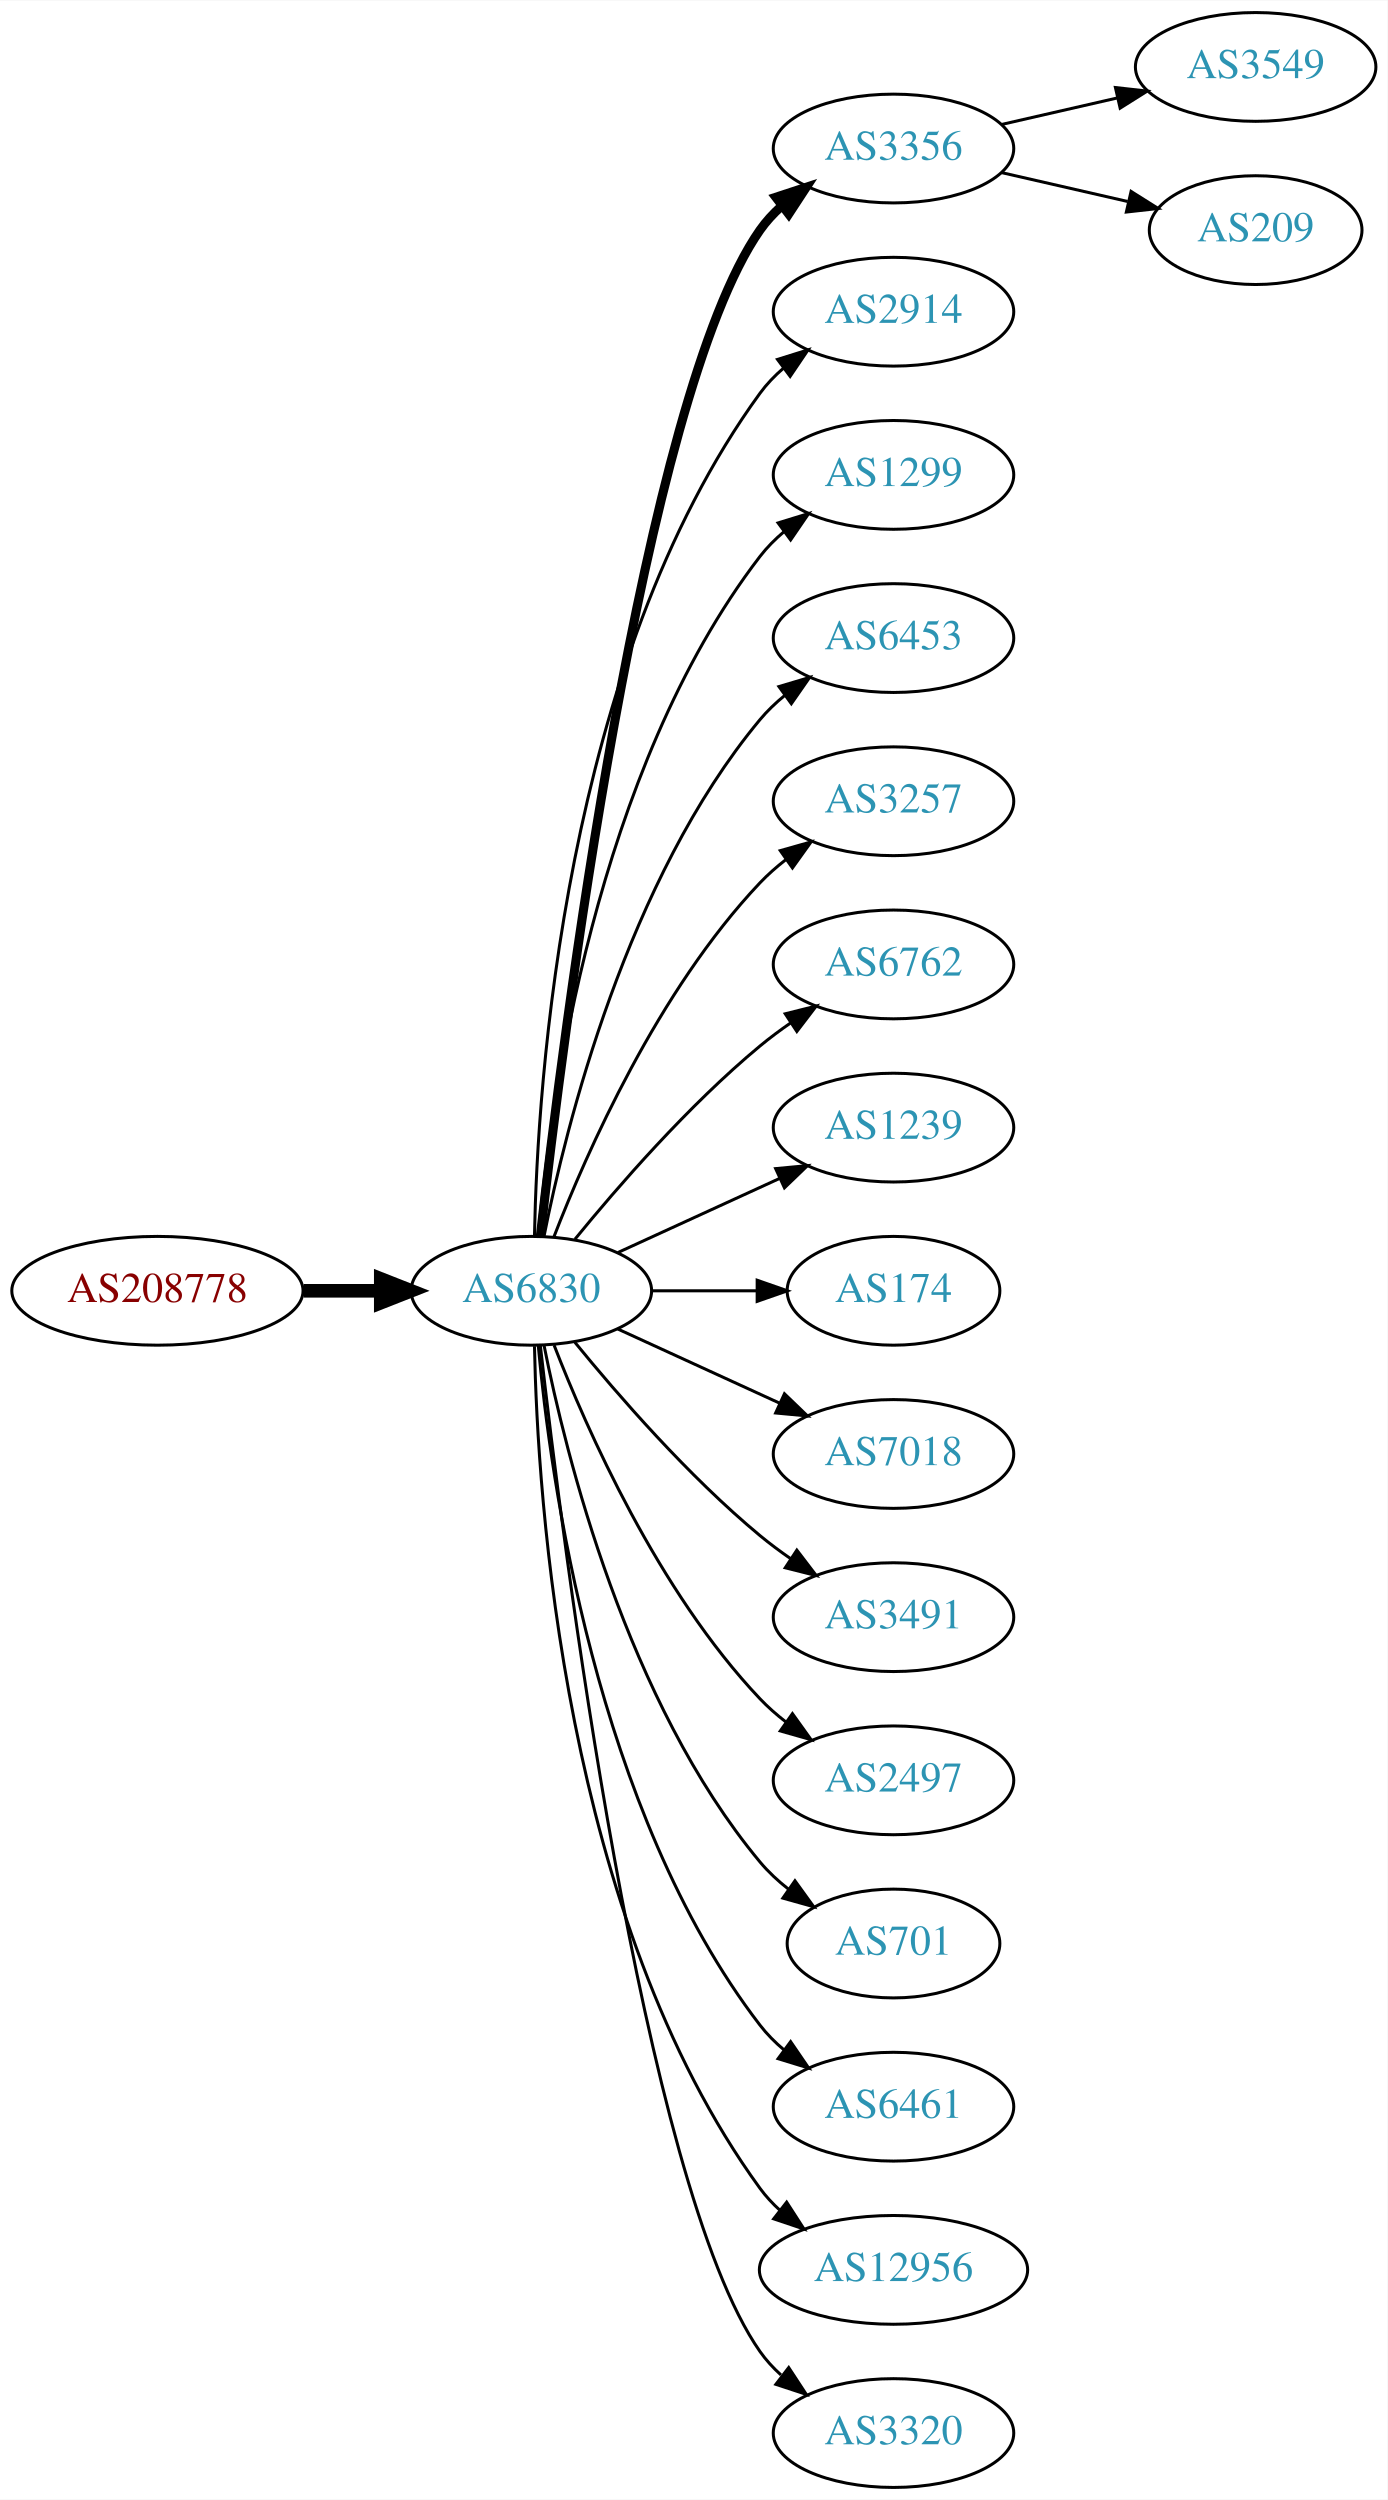
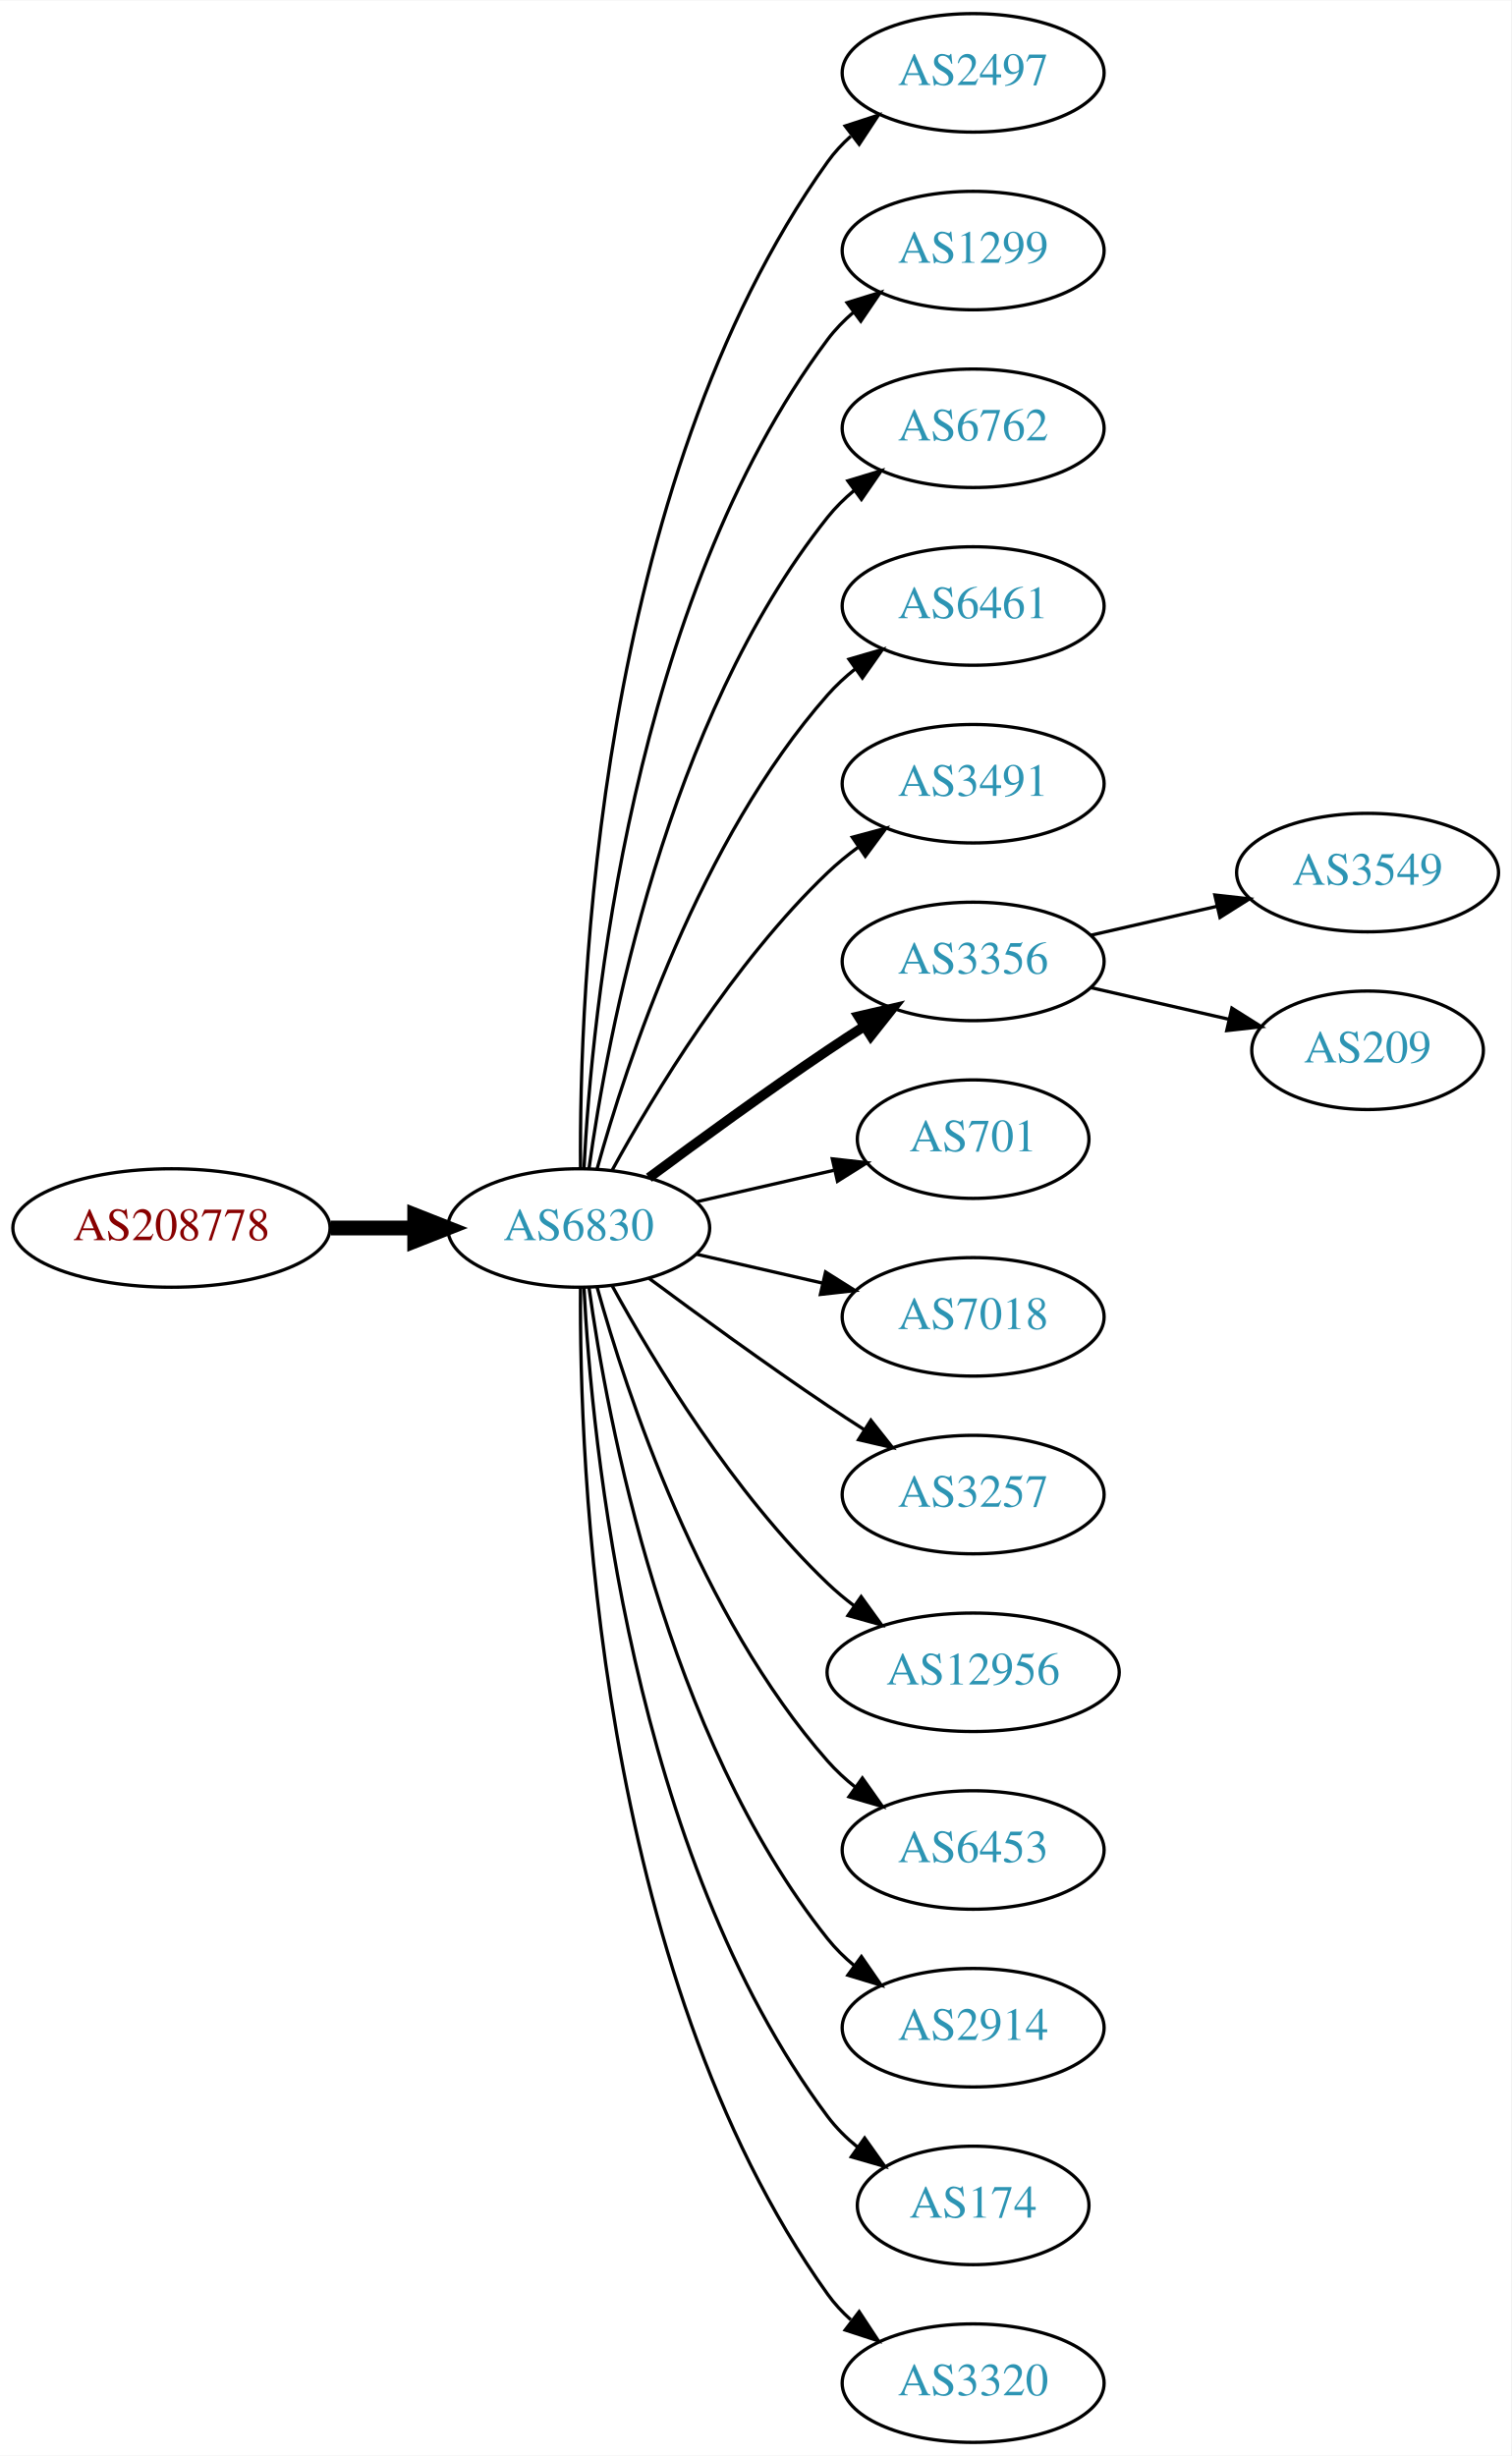
- <svg xmlns="http://www.w3.org/2000/svg" xmlns:xlink="http://www.w3.org/1999/xlink" width="459pt" height="827pt" viewBox="0.00 0.00 459.17 827.00">
-   <g id="graph0" class="graph" transform="scale(1 1) rotate(0) translate(4 823)">
-     <polygon fill="white" stroke="none" points="-4,4 -4,-823 455.17,-823 455.17,4 -4,4" />
+ <svg xmlns="http://www.w3.org/2000/svg" xmlns:xlink="http://www.w3.org/1999/xlink" width="459pt" height="746pt" viewBox="0.00 0.00 459.17 746.00">
+   <g id="graph0" class="graph" transform="scale(1 1) rotate(0) translate(4 742)">
+     <polygon fill="white" stroke="none" points="-4,4 -4,-742 455.17,-742 455.17,4 -4,4" />
    <g id="node1" class="node">
      <g id="a_node1">
        <a xlink:href="/asn/208778" xlink:title="AS208778 ~ ELIN GmbH &amp; Co KG [AT]">
-           <ellipse fill="#ffffff" stroke="black" cx="48.096" cy="-396" rx="48.192" ry="18" />
-           <text text-anchor="middle" x="48.096" y="-392.3" font-family="Times,serif" font-size="14.00" fill="#880000">AS208778</text>
+           <ellipse fill="#ffffff" stroke="black" cx="48.096" cy="-369" rx="48.192" ry="18" />
+           <text text-anchor="middle" x="48.096" y="-365.3" font-family="Times,serif" font-size="14.00" fill="#880000">AS208778</text>
        </a>
      </g>
    </g>
    <g id="node2" class="node">
      <g id="a_node2">
        <a xlink:href="/asn/6830" xlink:title="AS6830 ~ LGI-UPC [AT]">
-           <ellipse fill="#ffffff" stroke="black" cx="171.838" cy="-396" rx="39.794" ry="18" />
-           <text text-anchor="middle" x="171.838" y="-392.3" font-family="Times,serif" font-size="14.00" fill="#2c94b3">AS6830</text>
+           <ellipse fill="#ffffff" stroke="black" cx="171.838" cy="-369" rx="39.794" ry="18" />
+           <text text-anchor="middle" x="171.838" y="-365.3" font-family="Times,serif" font-size="14.00" fill="#2c94b3">AS6830</text>
        </a>
      </g>
    </g>
    <g id="edge1" class="edge">
-       <path fill="none" stroke="black" stroke-width="4.5" d="M96.513,-396C104.867,-396 113.577,-396 121.969,-396" />
-       <polygon fill="black" stroke="black" stroke-width="4.5" points="122.004,-399.938 132.004,-396 122.004,-392.063 122.004,-399.938" />
+       <path fill="none" stroke="black" stroke-width="4.5" d="M96.513,-369C104.867,-369 113.577,-369 121.969,-369" />
+       <polygon fill="black" stroke="black" stroke-width="4.5" points="122.004,-372.938 132.004,-369 122.004,-365.063 122.004,-372.938" />
    </g>
    <g id="node3" class="node">
      <g id="a_node3">
-         <a xlink:href="/asn/3356" xlink:title="AS3356 ~ Level 3 Parent, LLC [US]">
-           <ellipse fill="#ffffff" stroke="black" cx="291.681" cy="-774" rx="39.794" ry="18" />
-           <text text-anchor="middle" x="291.681" y="-770.3" font-family="Times,serif" font-size="14.00" fill="#2c94b3">AS3356</text>
+         <a xlink:href="/asn/2497" xlink:title="AS2497 ~ Internet Initiative Japan Inc. [JP]">
+           <ellipse fill="#ffffff" stroke="black" cx="291.681" cy="-720" rx="39.794" ry="18" />
+           <text text-anchor="middle" x="291.681" y="-716.3" font-family="Times,serif" font-size="14.00" fill="#2c94b3">AS2497</text>
        </a>
      </g>
    </g>
    <g id="edge2" class="edge">
-       <path fill="none" stroke="black" stroke-width="3" d="M174.808,-414.101C182.036,-477.928 208.714,-691.628 247.484,-747 249.463,-749.825 251.841,-752.416 254.451,-754.779" />
-       <polygon fill="black" stroke="black" stroke-width="3" points="252.744,-757.881 262.81,-761.188 257.003,-752.326 252.744,-757.881" />
+       <path fill="none" stroke="black" d="M172.387,-387.063C171.967,-439.503 177.121,-594.293 247.484,-693 249.486,-695.809 251.881,-698.388 254.502,-700.743" />
+       <polygon fill="black" stroke="black" points="252.807,-703.852 262.879,-707.139 257.055,-698.288 252.807,-703.852" />
    </g>
    <g id="node4" class="node">
      <g id="a_node4">
-         <a xlink:href="/asn/2914" xlink:title="AS2914 ~ NTT America, Inc. [US]">
-           <ellipse fill="#ffffff" stroke="black" cx="291.681" cy="-720" rx="39.794" ry="18" />
-           <text text-anchor="middle" x="291.681" y="-716.3" font-family="Times,serif" font-size="14.00" fill="#2c94b3">AS2914</text>
-         </a>
-       </g>
-     </g>
-     <g id="edge3" class="edge">
-       <path fill="none" stroke="black" d="M172.87,-414.337C173.843,-464.079 182.562,-603.806 247.484,-693 249.696,-696.039 252.364,-698.813 255.276,-701.326" />
-       <polygon fill="black" stroke="black" points="253.294,-704.214 263.407,-707.373 257.471,-698.597 253.294,-704.214" />
-     </g>
-     <g id="node5" class="node">
-       <g id="a_node5">
        <a xlink:href="/asn/1299" xlink:title="AS1299 ~ Telia Carrier [EU]">
          <ellipse fill="#ffffff" stroke="black" cx="291.681" cy="-666" rx="39.794" ry="18" />
          <text text-anchor="middle" x="291.681" y="-662.3" font-family="Times,serif" font-size="14.00" fill="#2c94b3">AS1299</text>
        </a>
      </g>
    </g>
+     <g id="edge3" class="edge">
+       <path fill="none" stroke="black" d="M173.43,-387.023C175.806,-433.412 187.724,-558.893 247.484,-639 249.732,-642.013 252.424,-644.769 255.35,-647.272" />
+       <polygon fill="black" stroke="black" points="253.381,-650.169 263.502,-653.303 257.545,-644.542 253.381,-650.169" />
+     </g>
+     <g id="node5" class="node">
+       <g id="a_node5">
+         <a xlink:href="/asn/6762" xlink:title="AS6762 ~ TELECOM ITALIA SPARKLE S.p.A. [IT]">
+           <ellipse fill="#ffffff" stroke="black" cx="291.681" cy="-612" rx="39.794" ry="18" />
+           <text text-anchor="middle" x="291.681" y="-608.3" font-family="Times,serif" font-size="14.00" fill="#2c94b3">AS6762</text>
+         </a>
+       </g>
+     </g>
    <g id="edge4" class="edge">
-       <path fill="none" stroke="black" d="M174.122,-414.117C178.02,-457.332 193.037,-568.131 247.484,-639 249.774,-641.981 252.494,-644.716 255.439,-647.205" />
-       <polygon fill="black" stroke="black" points="253.485,-650.113 263.615,-653.218 257.633,-644.473 253.485,-650.113" />
+       <path fill="none" stroke="black" d="M174.977,-387.17C180.477,-426.974 198.303,-523.233 247.484,-585 249.826,-587.94 252.58,-590.649 255.546,-593.121" />
+       <polygon fill="black" stroke="black" points="253.611,-596.042 263.752,-599.11 257.738,-590.388 253.611,-596.042" />
    </g>
    <g id="node6" class="node">
      <g id="a_node6">
-         <a xlink:href="/asn/6453" xlink:title="AS6453 ~ TATA COMMUNICATIONS (AMERICA) INC [US]">
-           <ellipse fill="#ffffff" stroke="black" cx="291.681" cy="-612" rx="39.794" ry="18" />
-           <text text-anchor="middle" x="291.681" y="-608.3" font-family="Times,serif" font-size="14.00" fill="#2c94b3">AS6453</text>
+         <a xlink:href="/asn/6461" xlink:title="AS6461 ~ Zayo Bandwidth [US]">
+           <ellipse fill="#ffffff" stroke="black" cx="291.681" cy="-558" rx="39.794" ry="18" />
+           <text text-anchor="middle" x="291.681" y="-554.3" font-family="Times,serif" font-size="14.00" fill="#2c94b3">AS6461</text>
        </a>
      </g>
    </g>
    <g id="edge5" class="edge">
-       <path fill="none" stroke="black" d="M176.037,-414.073C183.2,-450.141 203.474,-532.125 247.484,-585 249.889,-587.889 252.686,-590.563 255.678,-593.013" />
-       <polygon fill="black" stroke="black" points="253.766,-595.95 263.921,-598.973 257.868,-590.277 253.766,-595.95" />
+       <path fill="none" stroke="black" d="M177.411,-386.946C186.317,-418.995 208.601,-486.842 247.484,-531 249.968,-533.821 252.818,-536.449 255.844,-538.871" />
+       <polygon fill="black" stroke="black" points="253.961,-541.828 264.133,-544.791 258.029,-536.131 253.961,-541.828" />
    </g>
    <g id="node7" class="node">
      <g id="a_node7">
-         <a xlink:href="/asn/3257" xlink:title="AS3257 ~ GTT [DE]">
-           <ellipse fill="#ffffff" stroke="black" cx="291.681" cy="-558" rx="39.794" ry="18" />
-           <text text-anchor="middle" x="291.681" y="-554.3" font-family="Times,serif" font-size="14.00" fill="#2c94b3">AS3257</text>
+         <a xlink:href="/asn/3491" xlink:title="AS3491 ~ PCCW Global, Inc. [US]">
+           <ellipse fill="#ffffff" stroke="black" cx="291.681" cy="-504" rx="39.794" ry="18" />
+           <text text-anchor="middle" x="291.681" y="-500.3" font-family="Times,serif" font-size="14.00" fill="#2c94b3">AS3491</text>
        </a>
      </g>
    </g>
    <g id="edge6" class="edge">
-       <path fill="none" stroke="black" d="M179.361,-413.994C190.112,-441.728 213.769,-495.429 247.484,-531 250.07,-533.728 252.988,-536.294 256.056,-538.677" />
-       <polygon fill="black" stroke="black" points="254.21,-541.658 264.404,-544.543 258.234,-535.93 254.21,-541.658" />
+       <path fill="none" stroke="black" d="M182.079,-386.713C194.625,-409.561 218.802,-449.611 247.484,-477 250.353,-479.739 253.542,-482.347 256.851,-484.785" />
+       <polygon fill="black" stroke="black" points="254.974,-487.742 265.21,-490.477 258.914,-481.956 254.974,-487.742" />
    </g>
    <g id="node8" class="node">
      <g id="a_node8">
-         <a xlink:href="/asn/6762" xlink:title="AS6762 ~ TELECOM ITALIA SPARKLE S.p.A. [IT]">
-           <ellipse fill="#ffffff" stroke="black" cx="291.681" cy="-504" rx="39.794" ry="18" />
-           <text text-anchor="middle" x="291.681" y="-500.3" font-family="Times,serif" font-size="14.00" fill="#2c94b3">AS6762</text>
+         <a xlink:href="/asn/3356" xlink:title="AS3356 ~ Level 3 Parent, LLC [US]">
+           <ellipse fill="#ffffff" stroke="black" cx="291.681" cy="-450" rx="39.794" ry="18" />
+           <text text-anchor="middle" x="291.681" y="-446.3" font-family="Times,serif" font-size="14.00" fill="#2c94b3">AS3356</text>
        </a>
      </g>
    </g>
    <g id="edge7" class="edge">
-       <path fill="none" stroke="black" d="M186.257,-413.065C200.372,-430.375 223.786,-457.345 247.484,-477 250.701,-479.668 254.201,-482.27 257.772,-484.741" />
-       <polygon fill="black" stroke="black" points="255.85,-487.666 266.128,-490.236 259.695,-481.817 255.85,-487.666" />
+       <path fill="none" stroke="black" stroke-width="3" d="M193.168,-384.277C208.031,-395.304 228.775,-410.407 247.484,-423 251.033,-425.389 254.784,-427.839 258.532,-430.242" />
+       <polygon fill="black" stroke="black" stroke-width="3" points="256.858,-433.325 267.181,-435.712 260.6,-427.409 256.858,-433.325" />
    </g>
    <g id="node9" class="node">
      <g id="a_node9">
-         <a xlink:href="/asn/1239" xlink:title="AS1239 ~ Sprint [US]">
-           <ellipse fill="#ffffff" stroke="black" cx="291.681" cy="-450" rx="39.794" ry="18" />
-           <text text-anchor="middle" x="291.681" y="-446.3" font-family="Times,serif" font-size="14.00" fill="#2c94b3">AS1239</text>
+         <a xlink:href="/asn/701" xlink:title="AS701 ~ UUNET [US]">
+           <ellipse fill="#ffffff" stroke="black" cx="291.681" cy="-396" rx="35.194" ry="18" />
+           <text text-anchor="middle" x="291.681" y="-392.3" font-family="Times,serif" font-size="14.00" fill="#2c94b3">AS701</text>
        </a>
      </g>
    </g>
    <g id="edge8" class="edge">
-       <path fill="none" stroke="black" d="M200.467,-408.661C216.424,-415.973 236.694,-425.261 253.977,-433.181" />
-       <polygon fill="black" stroke="black" points="252.676,-436.435 263.225,-437.419 255.592,-430.071 252.676,-436.435" />
+       <path fill="none" stroke="black" d="M207.557,-376.955C220.65,-379.955 235.672,-383.396 249.313,-386.522" />
+       <polygon fill="black" stroke="black" points="248.891,-390.016 259.42,-388.838 250.454,-383.193 248.891,-390.016" />
    </g>
    <g id="node10" class="node">
      <g id="a_node10">
-         <a xlink:href="/asn/174" xlink:title="AS174 ~ Cogent Communications [US]">
-           <ellipse fill="#ffffff" stroke="black" cx="291.681" cy="-396" rx="35.194" ry="18" />
-           <text text-anchor="middle" x="291.681" y="-392.3" font-family="Times,serif" font-size="14.00" fill="#2c94b3">AS174</text>
-         </a>
-       </g>
-     </g>
-     <g id="edge9" class="edge">
-       <path fill="none" stroke="black" d="M211.751,-396C222.837,-396 234.997,-396 246.379,-396" />
-       <polygon fill="black" stroke="black" points="246.561,-399.5 256.561,-396 246.561,-392.5 246.561,-399.5" />
-     </g>
-     <g id="node11" class="node">
-       <g id="a_node11">
        <a xlink:href="/asn/7018" xlink:title="AS7018 ~ AT&amp;T Services, Inc. [US]">
          <ellipse fill="#ffffff" stroke="black" cx="291.681" cy="-342" rx="39.794" ry="18" />
          <text text-anchor="middle" x="291.681" y="-338.3" font-family="Times,serif" font-size="14.00" fill="#2c94b3">AS7018</text>
        </a>
      </g>
    </g>
+     <g id="edge9" class="edge">
+       <path fill="none" stroke="black" d="M207.557,-361.045C219.557,-358.296 233.178,-355.175 245.871,-352.267" />
+       <polygon fill="black" stroke="black" points="246.836,-355.636 255.802,-349.991 245.273,-348.813 246.836,-355.636" />
+     </g>
+     <g id="node11" class="node">
+       <g id="a_node11">
+         <a xlink:href="/asn/3257" xlink:title="AS3257 ~ GTT [DE]">
+           <ellipse fill="#ffffff" stroke="black" cx="291.681" cy="-288" rx="39.794" ry="18" />
+           <text text-anchor="middle" x="291.681" y="-284.3" font-family="Times,serif" font-size="14.00" fill="#2c94b3">AS3257</text>
+         </a>
+       </g>
+     </g>
    <g id="edge10" class="edge">
-       <path fill="none" stroke="black" d="M200.467,-383.339C216.424,-376.027 236.694,-366.739 253.977,-358.819" />
-       <polygon fill="black" stroke="black" points="255.592,-361.929 263.225,-354.581 252.676,-355.565 255.592,-361.929" />
+       <path fill="none" stroke="black" d="M193.168,-353.723C208.031,-342.696 228.775,-327.593 247.484,-315 251.033,-312.611 254.784,-310.161 258.532,-307.758" />
+       <polygon fill="black" stroke="black" points="260.6,-310.591 267.181,-302.288 256.858,-304.675 260.6,-310.591" />
    </g>
    <g id="node12" class="node">
      <g id="a_node12">
-         <a xlink:href="/asn/3491" xlink:title="AS3491 ~ PCCW Global, Inc. [US]">
-           <ellipse fill="#ffffff" stroke="black" cx="291.681" cy="-288" rx="39.794" ry="18" />
-           <text text-anchor="middle" x="291.681" y="-284.3" font-family="Times,serif" font-size="14.00" fill="#2c94b3">AS3491</text>
+         <a xlink:href="/asn/12956" xlink:title="AS12956 ~ TELXIUS [ES]">
+           <ellipse fill="#ffffff" stroke="black" cx="291.681" cy="-234" rx="44.393" ry="18" />
+           <text text-anchor="middle" x="291.681" y="-230.3" font-family="Times,serif" font-size="14.00" fill="#2c94b3">AS12956</text>
        </a>
      </g>
    </g>
    <g id="edge11" class="edge">
-       <path fill="none" stroke="black" d="M186.257,-378.935C200.372,-361.625 223.786,-334.655 247.484,-315 250.701,-312.332 254.201,-309.73 257.772,-307.259" />
-       <polygon fill="black" stroke="black" points="259.695,-310.183 266.128,-301.764 255.85,-304.334 259.695,-310.183" />
+       <path fill="none" stroke="black" d="M182.079,-351.287C194.625,-328.439 218.802,-288.389 247.484,-261 249.991,-258.607 252.742,-256.313 255.605,-254.145" />
+       <polygon fill="black" stroke="black" points="257.656,-256.982 263.855,-248.39 253.651,-251.241 257.656,-256.982" />
    </g>
    <g id="node13" class="node">
      <g id="a_node13">
-         <a xlink:href="/asn/2497" xlink:title="AS2497 ~ Internet Initiative Japan Inc. [JP]">
-           <ellipse fill="#ffffff" stroke="black" cx="291.681" cy="-234" rx="39.794" ry="18" />
-           <text text-anchor="middle" x="291.681" y="-230.3" font-family="Times,serif" font-size="14.00" fill="#2c94b3">AS2497</text>
+         <a xlink:href="/asn/6453" xlink:title="AS6453 ~ TATA COMMUNICATIONS (AMERICA) INC [US]">
+           <ellipse fill="#ffffff" stroke="black" cx="291.681" cy="-180" rx="39.794" ry="18" />
+           <text text-anchor="middle" x="291.681" y="-176.3" font-family="Times,serif" font-size="14.00" fill="#2c94b3">AS6453</text>
        </a>
      </g>
    </g>
    <g id="edge12" class="edge">
-       <path fill="none" stroke="black" d="M179.361,-378.006C190.112,-350.272 213.769,-296.571 247.484,-261 250.07,-258.272 252.988,-255.706 256.056,-253.323" />
-       <polygon fill="black" stroke="black" points="258.234,-256.07 264.404,-247.457 254.21,-250.342 258.234,-256.07" />
+       <path fill="none" stroke="black" d="M177.411,-351.054C186.317,-319.005 208.601,-251.158 247.484,-207 249.968,-204.179 252.818,-201.551 255.844,-199.129" />
+       <polygon fill="black" stroke="black" points="258.029,-201.869 264.133,-193.209 253.961,-196.172 258.029,-201.869" />
    </g>
    <g id="node14" class="node">
      <g id="a_node14">
-         <a xlink:href="/asn/701" xlink:title="AS701 ~ UUNET [US]">
-           <ellipse fill="#ffffff" stroke="black" cx="291.681" cy="-180" rx="35.194" ry="18" />
-           <text text-anchor="middle" x="291.681" y="-176.3" font-family="Times,serif" font-size="14.00" fill="#2c94b3">AS701</text>
+         <a xlink:href="/asn/2914" xlink:title="AS2914 ~ NTT America, Inc. [US]">
+           <ellipse fill="#ffffff" stroke="black" cx="291.681" cy="-126" rx="39.794" ry="18" />
+           <text text-anchor="middle" x="291.681" y="-122.3" font-family="Times,serif" font-size="14.00" fill="#2c94b3">AS2914</text>
        </a>
      </g>
    </g>
    <g id="edge13" class="edge">
-       <path fill="none" stroke="black" d="M176.037,-377.927C183.2,-341.859 203.474,-259.875 247.484,-207 250.221,-203.712 253.466,-200.702 256.93,-197.983" />
-       <polygon fill="black" stroke="black" points="259.066,-200.761 265.271,-192.173 255.065,-195.017 259.066,-200.761" />
+       <path fill="none" stroke="black" d="M174.977,-350.83C180.477,-311.026 198.303,-214.767 247.484,-153 249.826,-150.06 252.58,-147.351 255.546,-144.879" />
+       <polygon fill="black" stroke="black" points="257.738,-147.612 263.752,-138.89 253.611,-141.958 257.738,-147.612" />
    </g>
    <g id="node15" class="node">
      <g id="a_node15">
-         <a xlink:href="/asn/6461" xlink:title="AS6461 ~ Zayo Bandwidth [US]">
-           <ellipse fill="#ffffff" stroke="black" cx="291.681" cy="-126" rx="39.794" ry="18" />
-           <text text-anchor="middle" x="291.681" y="-122.3" font-family="Times,serif" font-size="14.00" fill="#2c94b3">AS6461</text>
+         <a xlink:href="/asn/174" xlink:title="AS174 ~ Cogent Communications [US]">
+           <ellipse fill="#ffffff" stroke="black" cx="291.681" cy="-72" rx="35.194" ry="18" />
+           <text text-anchor="middle" x="291.681" y="-68.3" font-family="Times,serif" font-size="14.00" fill="#2c94b3">AS174</text>
        </a>
      </g>
    </g>
    <g id="edge14" class="edge">
-       <path fill="none" stroke="black" d="M174.122,-377.883C178.02,-334.668 193.037,-223.869 247.484,-153 249.774,-150.019 252.494,-147.284 255.439,-144.795" />
-       <polygon fill="black" stroke="black" points="257.633,-147.527 263.615,-138.782 253.485,-141.887 257.633,-147.527" />
+       <path fill="none" stroke="black" d="M173.43,-350.977C175.806,-304.588 187.724,-179.107 247.484,-99 250.043,-95.571 253.176,-92.474 256.577,-89.705" />
+       <polygon fill="black" stroke="black" points="258.716,-92.479 264.85,-83.841 254.668,-86.769 258.716,-92.479" />
    </g>
    <g id="node16" class="node">
      <g id="a_node16">
-         <a xlink:href="/asn/12956" xlink:title="AS12956 ~ TELXIUS [ES]">
-           <ellipse fill="#ffffff" stroke="black" cx="291.681" cy="-72" rx="44.393" ry="18" />
-           <text text-anchor="middle" x="291.681" y="-68.3" font-family="Times,serif" font-size="14.00" fill="#2c94b3">AS12956</text>
-         </a>
-       </g>
-     </g>
-     <g id="edge15" class="edge">
-       <path fill="none" stroke="black" d="M172.87,-377.663C173.843,-327.921 182.562,-188.194 247.484,-99 249.41,-96.354 251.681,-93.91 254.158,-91.663" />
-       <polygon fill="black" stroke="black" points="256.32,-94.415 262.066,-85.513 252.023,-88.889 256.32,-94.415" />
-     </g>
-     <g id="node17" class="node">
-       <g id="a_node17">
        <a xlink:href="/asn/3320" xlink:title="AS3320 ~ DTAG [DE]">
          <ellipse fill="#ffffff" stroke="black" cx="291.681" cy="-18" rx="39.794" ry="18" />
          <text text-anchor="middle" x="291.681" y="-14.3" font-family="Times,serif" font-size="14.00" fill="#2c94b3">AS3320</text>
        </a>
      </g>
    </g>
+     <g id="edge15" class="edge">
+       <path fill="none" stroke="black" d="M172.387,-350.937C171.967,-298.497 177.121,-143.707 247.484,-45 249.486,-42.191 251.881,-39.612 254.502,-37.257" />
+       <polygon fill="black" stroke="black" points="257.055,-39.712 262.879,-30.861 252.807,-34.148 257.055,-39.712" />
+     </g>
+     <g id="node17" class="node">
+       <g id="a_node17">
+         <a xlink:href="/asn/3549" xlink:title="AS3549 ~ Level 3 Parent, LLC [US]">
+           <ellipse fill="#ffffff" stroke="black" cx="411.523" cy="-477" rx="39.794" ry="18" />
+           <text text-anchor="middle" x="411.523" y="-473.3" font-family="Times,serif" font-size="14.00" fill="#2c94b3">AS3549</text>
+         </a>
+       </g>
+     </g>
    <g id="edge16" class="edge">
-       <path fill="none" stroke="black" d="M174.808,-377.899C182.036,-314.072 208.714,-100.372 247.484,-45 249.463,-42.175 251.841,-39.584 254.451,-37.221" />
-       <polygon fill="black" stroke="black" points="257.003,-39.674 262.81,-30.812 252.744,-34.119 257.003,-39.674" />
+       <path fill="none" stroke="black" d="M327.4,-457.955C339.4,-460.704 353.021,-463.825 365.713,-466.733" />
+       <polygon fill="black" stroke="black" points="365.116,-470.187 375.645,-469.009 366.679,-463.364 365.116,-470.187" />
    </g>
    <g id="node18" class="node">
      <g id="a_node18">
-         <a xlink:href="/asn/3549" xlink:title="AS3549 ~ Level 3 Parent, LLC [US]">
-           <ellipse fill="#ffffff" stroke="black" cx="411.523" cy="-801" rx="39.794" ry="18" />
-           <text text-anchor="middle" x="411.523" y="-797.3" font-family="Times,serif" font-size="14.00" fill="#2c94b3">AS3549</text>
+         <a xlink:href="/asn/209" xlink:title="AS209 ~ CenturyLink Communications, LLC [US]">
+           <ellipse fill="#ffffff" stroke="black" cx="411.523" cy="-423" rx="35.194" ry="18" />
+           <text text-anchor="middle" x="411.523" y="-419.3" font-family="Times,serif" font-size="14.00" fill="#2c94b3">AS209</text>
        </a>
      </g>
    </g>
    <g id="edge17" class="edge">
-       <path fill="none" stroke="black" d="M327.4,-781.955C339.4,-784.704 353.021,-787.825 365.713,-790.733" />
-       <polygon fill="black" stroke="black" points="365.116,-794.187 375.645,-793.009 366.679,-787.364 365.116,-794.187" />
-     </g>
-     <g id="node19" class="node">
-       <g id="a_node19">
-         <a xlink:href="/asn/209" xlink:title="AS209 ~ CenturyLink Communications, LLC [US]">
-           <ellipse fill="#ffffff" stroke="black" cx="411.523" cy="-747" rx="35.194" ry="18" />
-           <text text-anchor="middle" x="411.523" y="-743.3" font-family="Times,serif" font-size="14.00" fill="#2c94b3">AS209</text>
-         </a>
-       </g>
-     </g>
-     <g id="edge18" class="edge">
-       <path fill="none" stroke="black" d="M327.4,-766.045C340.492,-763.045 355.514,-759.604 369.155,-756.478" />
-       <polygon fill="black" stroke="black" points="370.297,-759.807 379.262,-754.162 368.733,-752.984 370.297,-759.807" />
+       <path fill="none" stroke="black" d="M327.4,-442.045C340.492,-439.045 355.514,-435.604 369.155,-432.478" />
+       <polygon fill="black" stroke="black" points="370.297,-435.807 379.262,-430.162 368.733,-428.984 370.297,-435.807" />
    </g>
  </g>
</svg>
